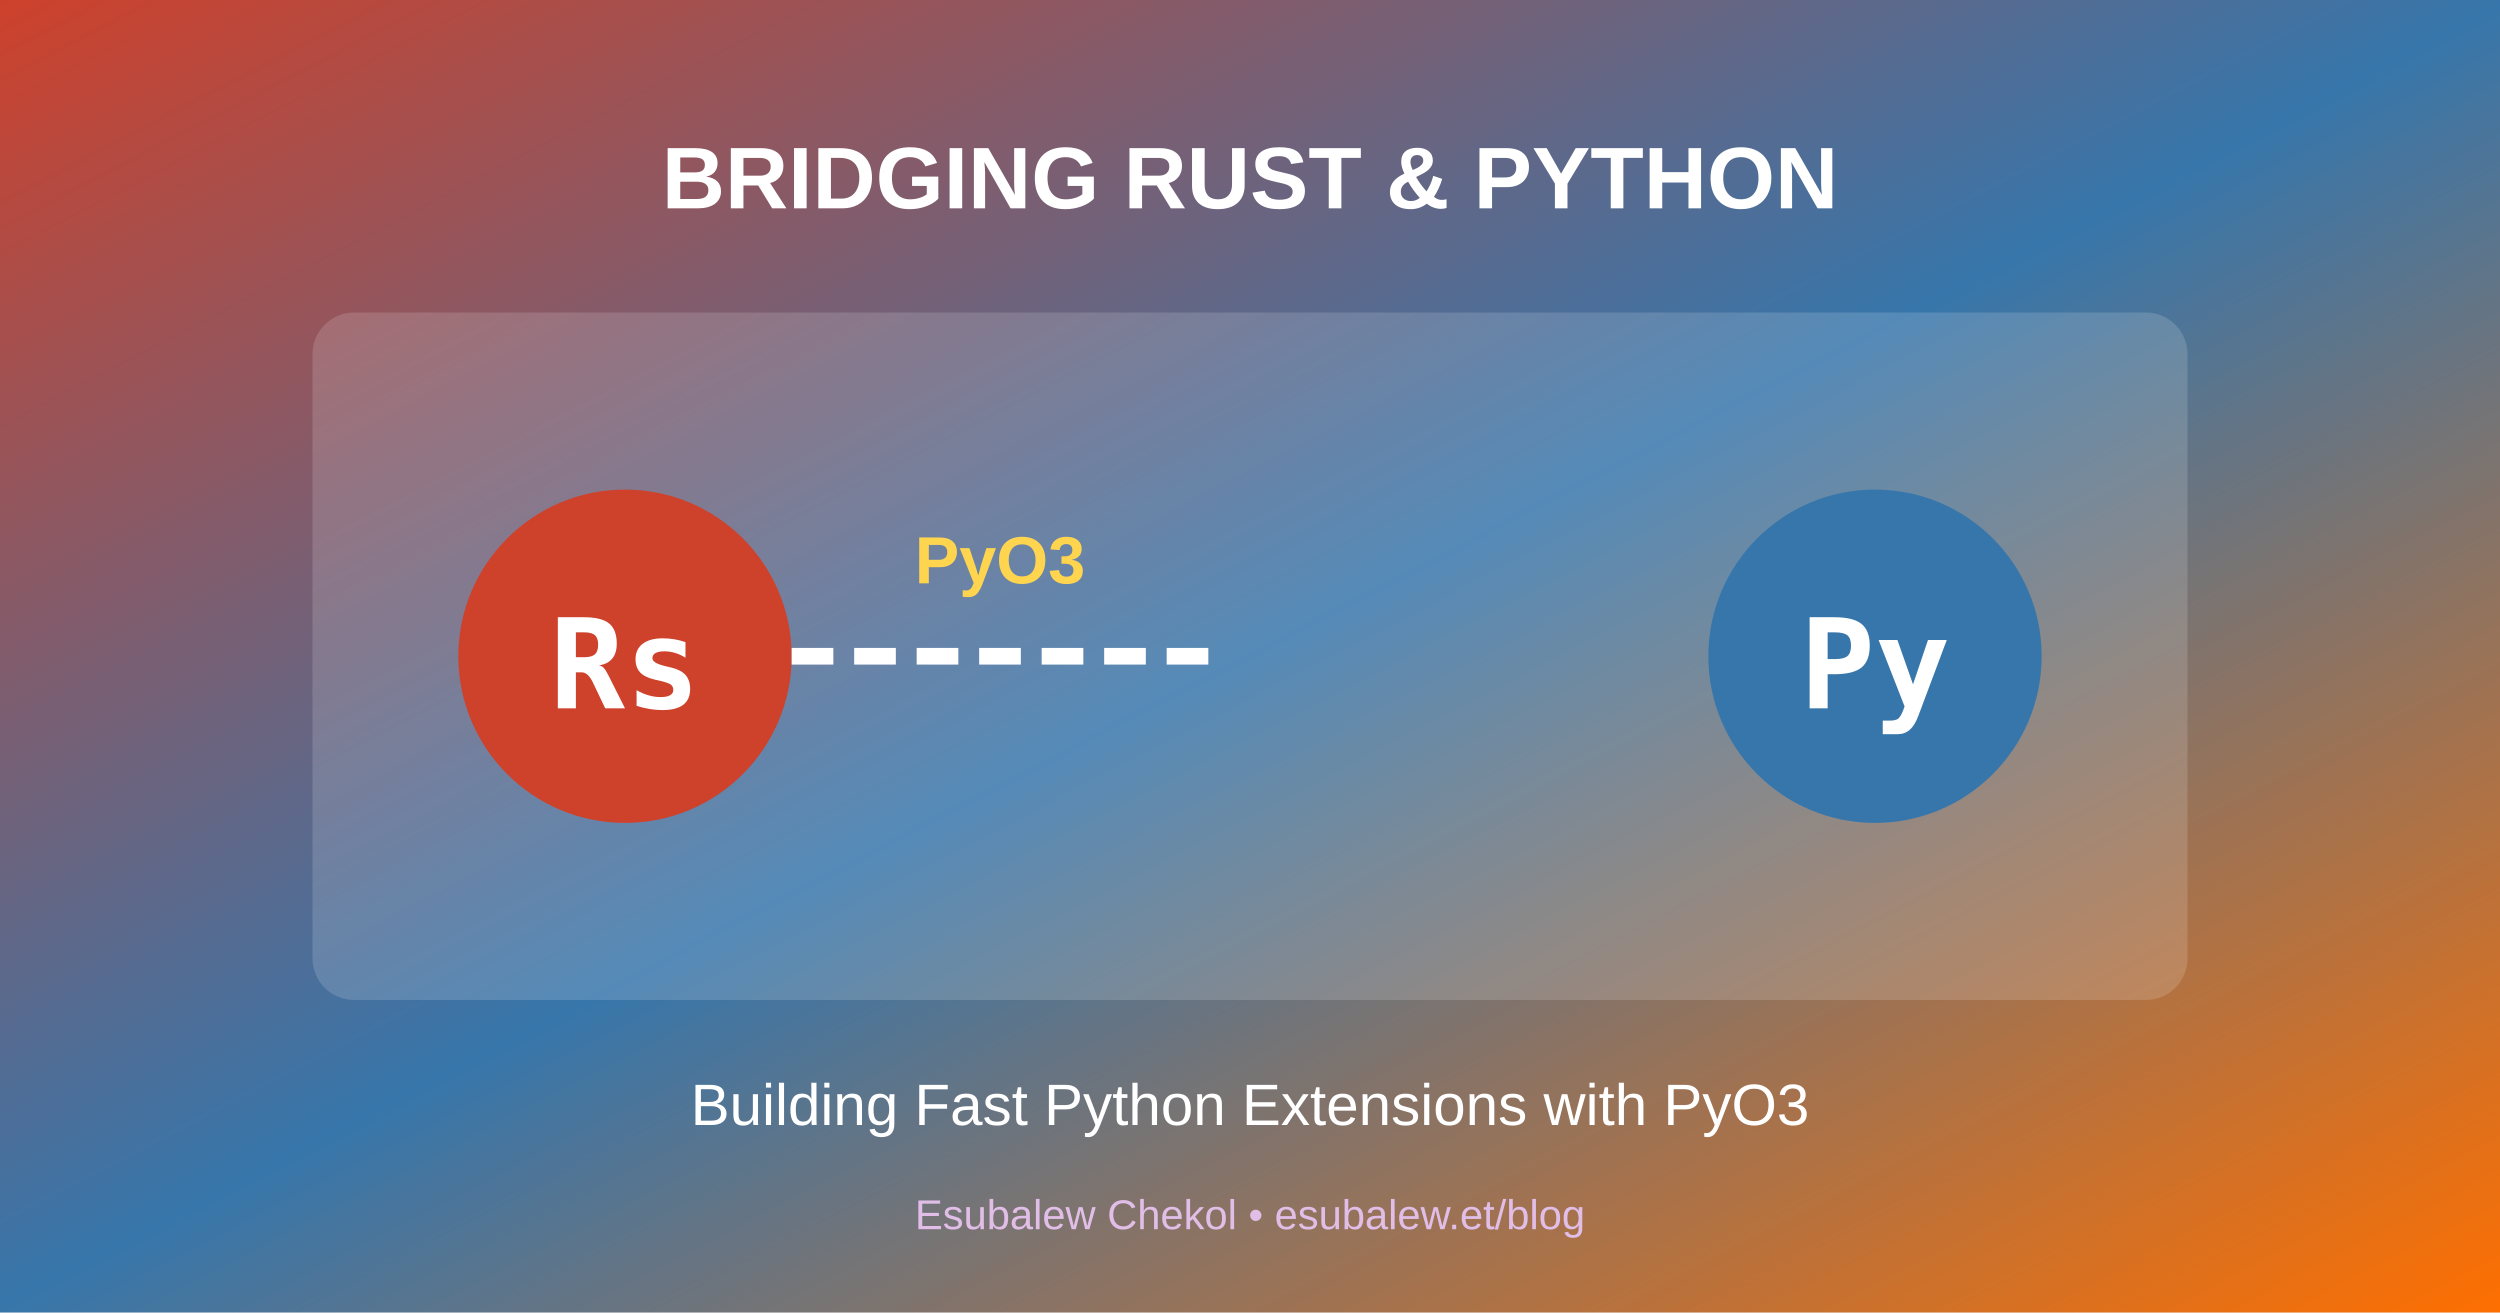
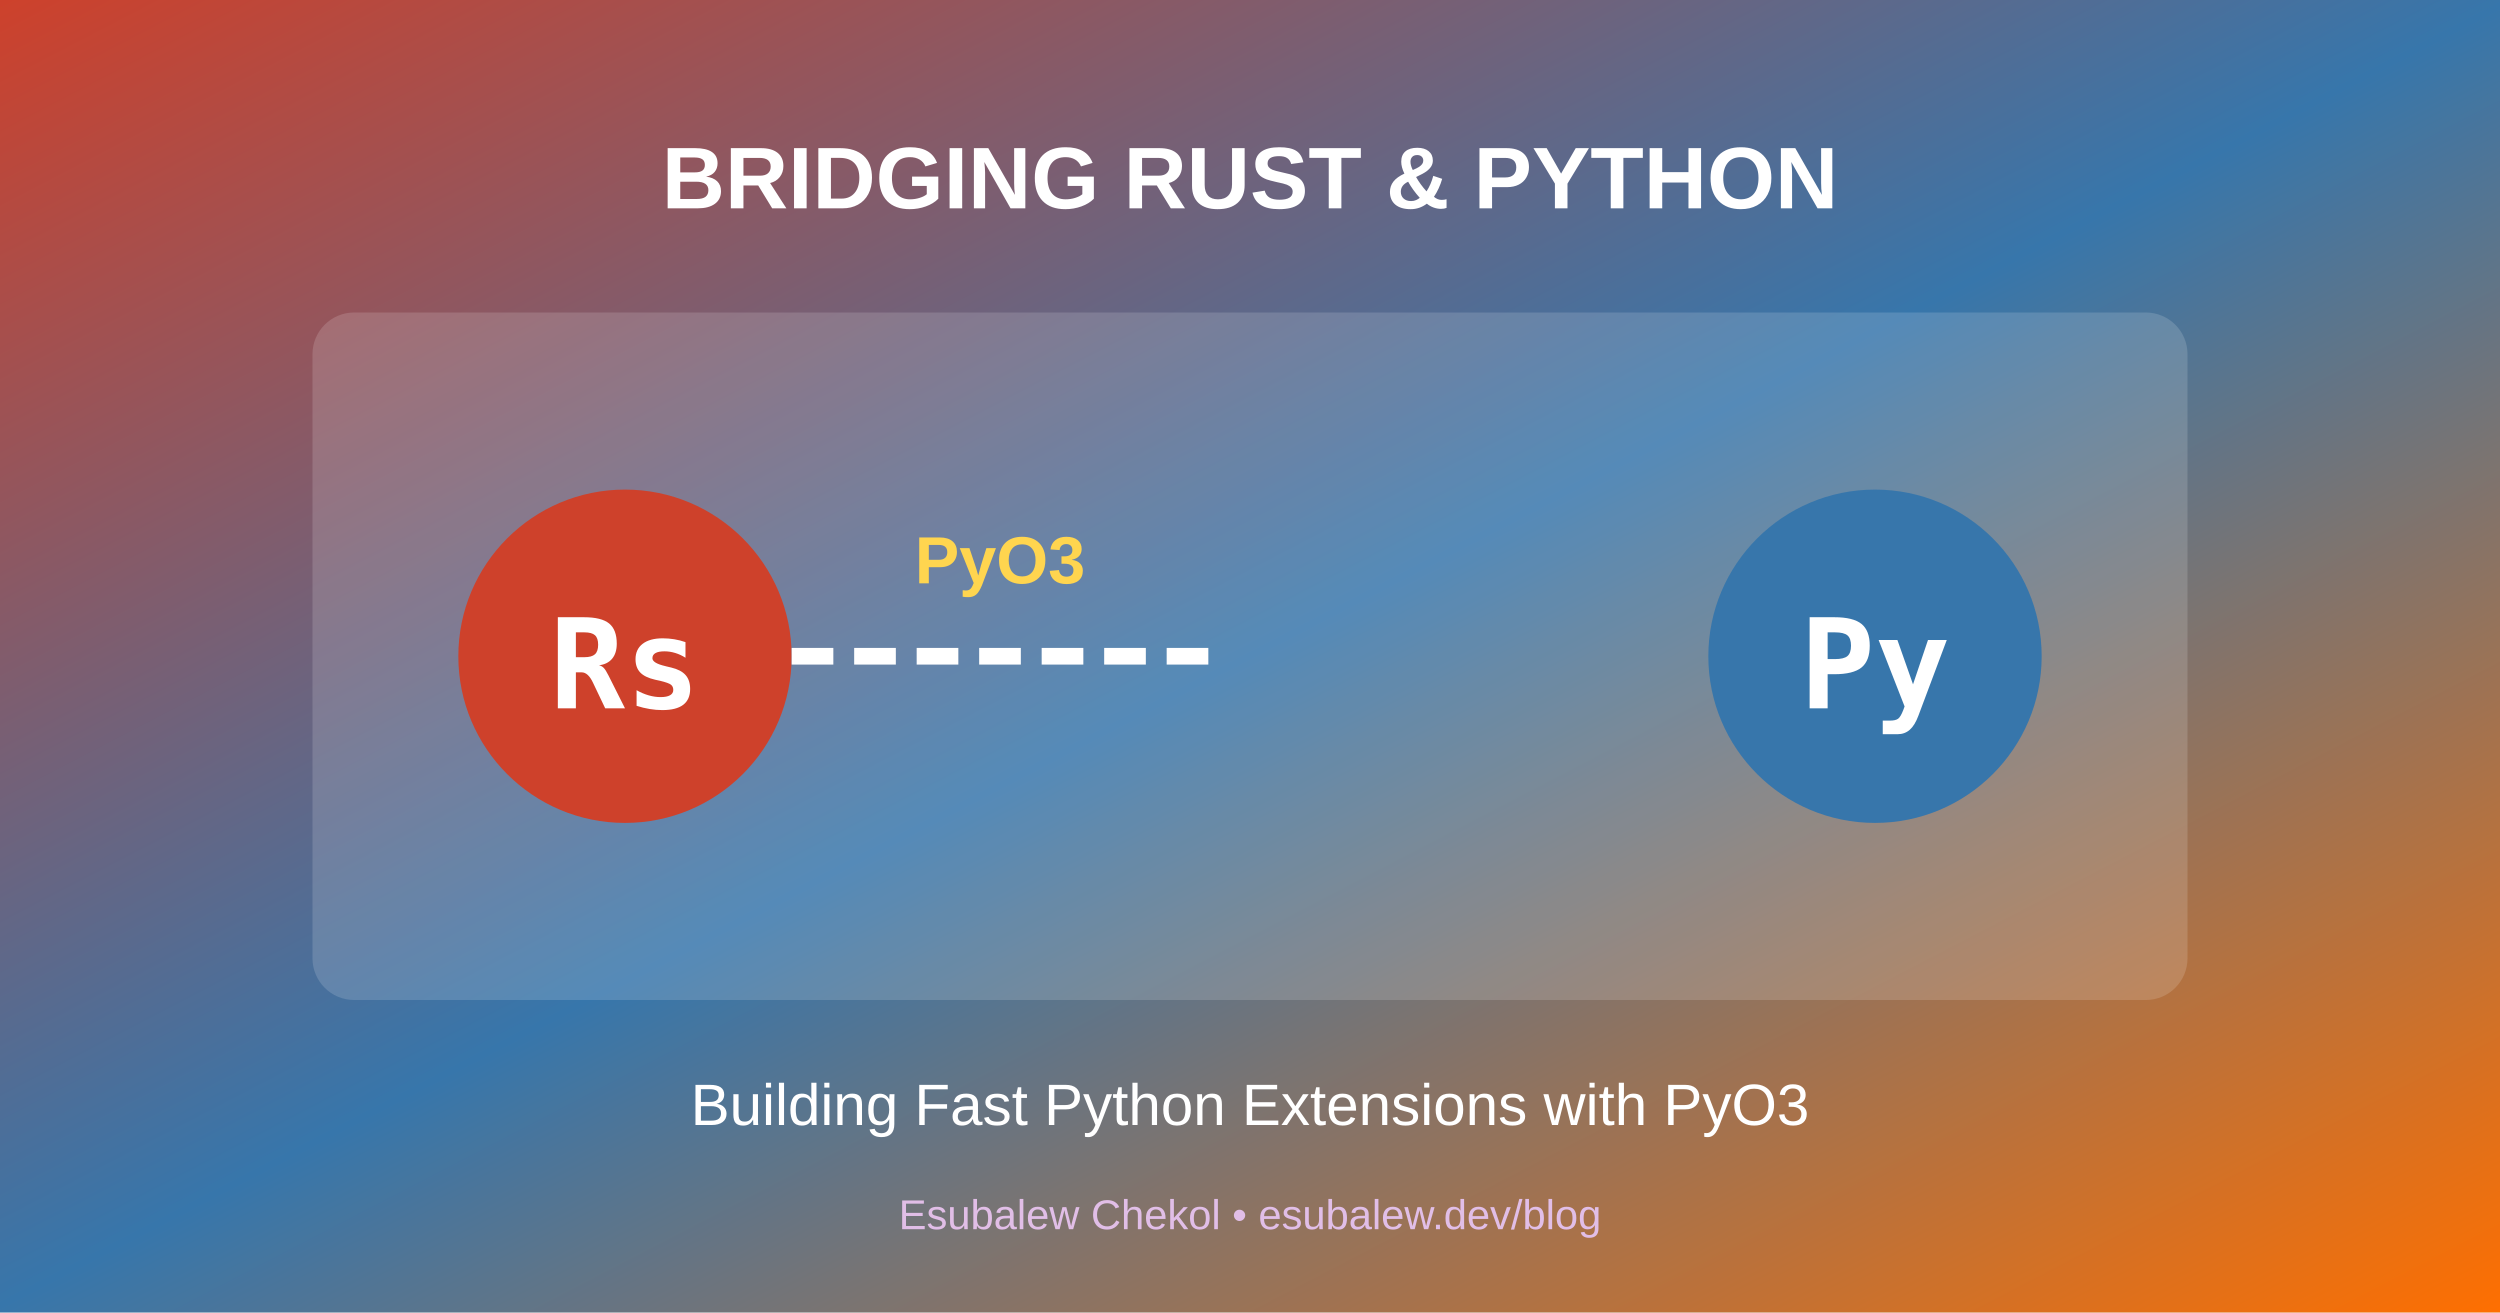
<svg xmlns="http://www.w3.org/2000/svg" width="1200" height="630" viewBox="0 0 1200 630">
  <defs>
    <linearGradient id="pyo3Grad" x1="0%" y1="0%" x2="100%" y2="100%">
      <stop offset="0%" style="stop-color:#CE412B;stop-opacity:1" />
      <stop offset="50%" style="stop-color:#3776AB;stop-opacity:1" />
      <stop offset="100%" style="stop-color:#FF6F00;stop-opacity:1" />
    </linearGradient>
  </defs>
  <rect width="1200" height="630" fill="url(#pyo3Grad)" />
  <rect x="150" y="150" width="900" height="330" rx="20" fill="#fff" fill-opacity="0.15" />
  <circle cx="300" cy="315" r="80" fill="#CE412B" />
  <text x="300" y="340" fill="#FFF" font-family="monospace" font-size="60" font-weight="bold" text-anchor="middle">Rs</text>
  <line x1="380" y1="315" x2="580" y2="315" stroke="#FFF" stroke-width="8" stroke-dasharray="20,10" />
  <text x="480" y="280" fill="#FFD54F" font-family="Arial, sans-serif" font-size="32" font-weight="bold" text-anchor="middle">PyO3</text>
  <circle cx="900" cy="315" r="80" fill="#3776AB" />
  <text x="900" y="340" fill="#FFF" font-family="monospace" font-size="60" font-weight="bold" text-anchor="middle">Py</text>
  <text x="600" y="100" fill="#FFF" font-family="Arial, sans-serif" font-size="42" font-weight="bold" text-anchor="middle">BRIDGING RUST &amp; PYTHON</text>
  <text x="600" y="540" fill="#FFF" font-family="Arial, sans-serif" font-size="28" text-anchor="middle">Building Fast Python Extensions with PyO3</text>
-   <text x="600" y="590" fill="#E1BEE7" font-family="Arial, sans-serif" font-size="20" text-anchor="middle">Esubalew Chekol • esubalew.et/blog</text>
+   <text x="600" y="590" fill="#E1BEE7" font-family="Arial, sans-serif" font-size="20" text-anchor="middle">Esubalew Chekol • esubalew.dev/blog</text>
</svg>
